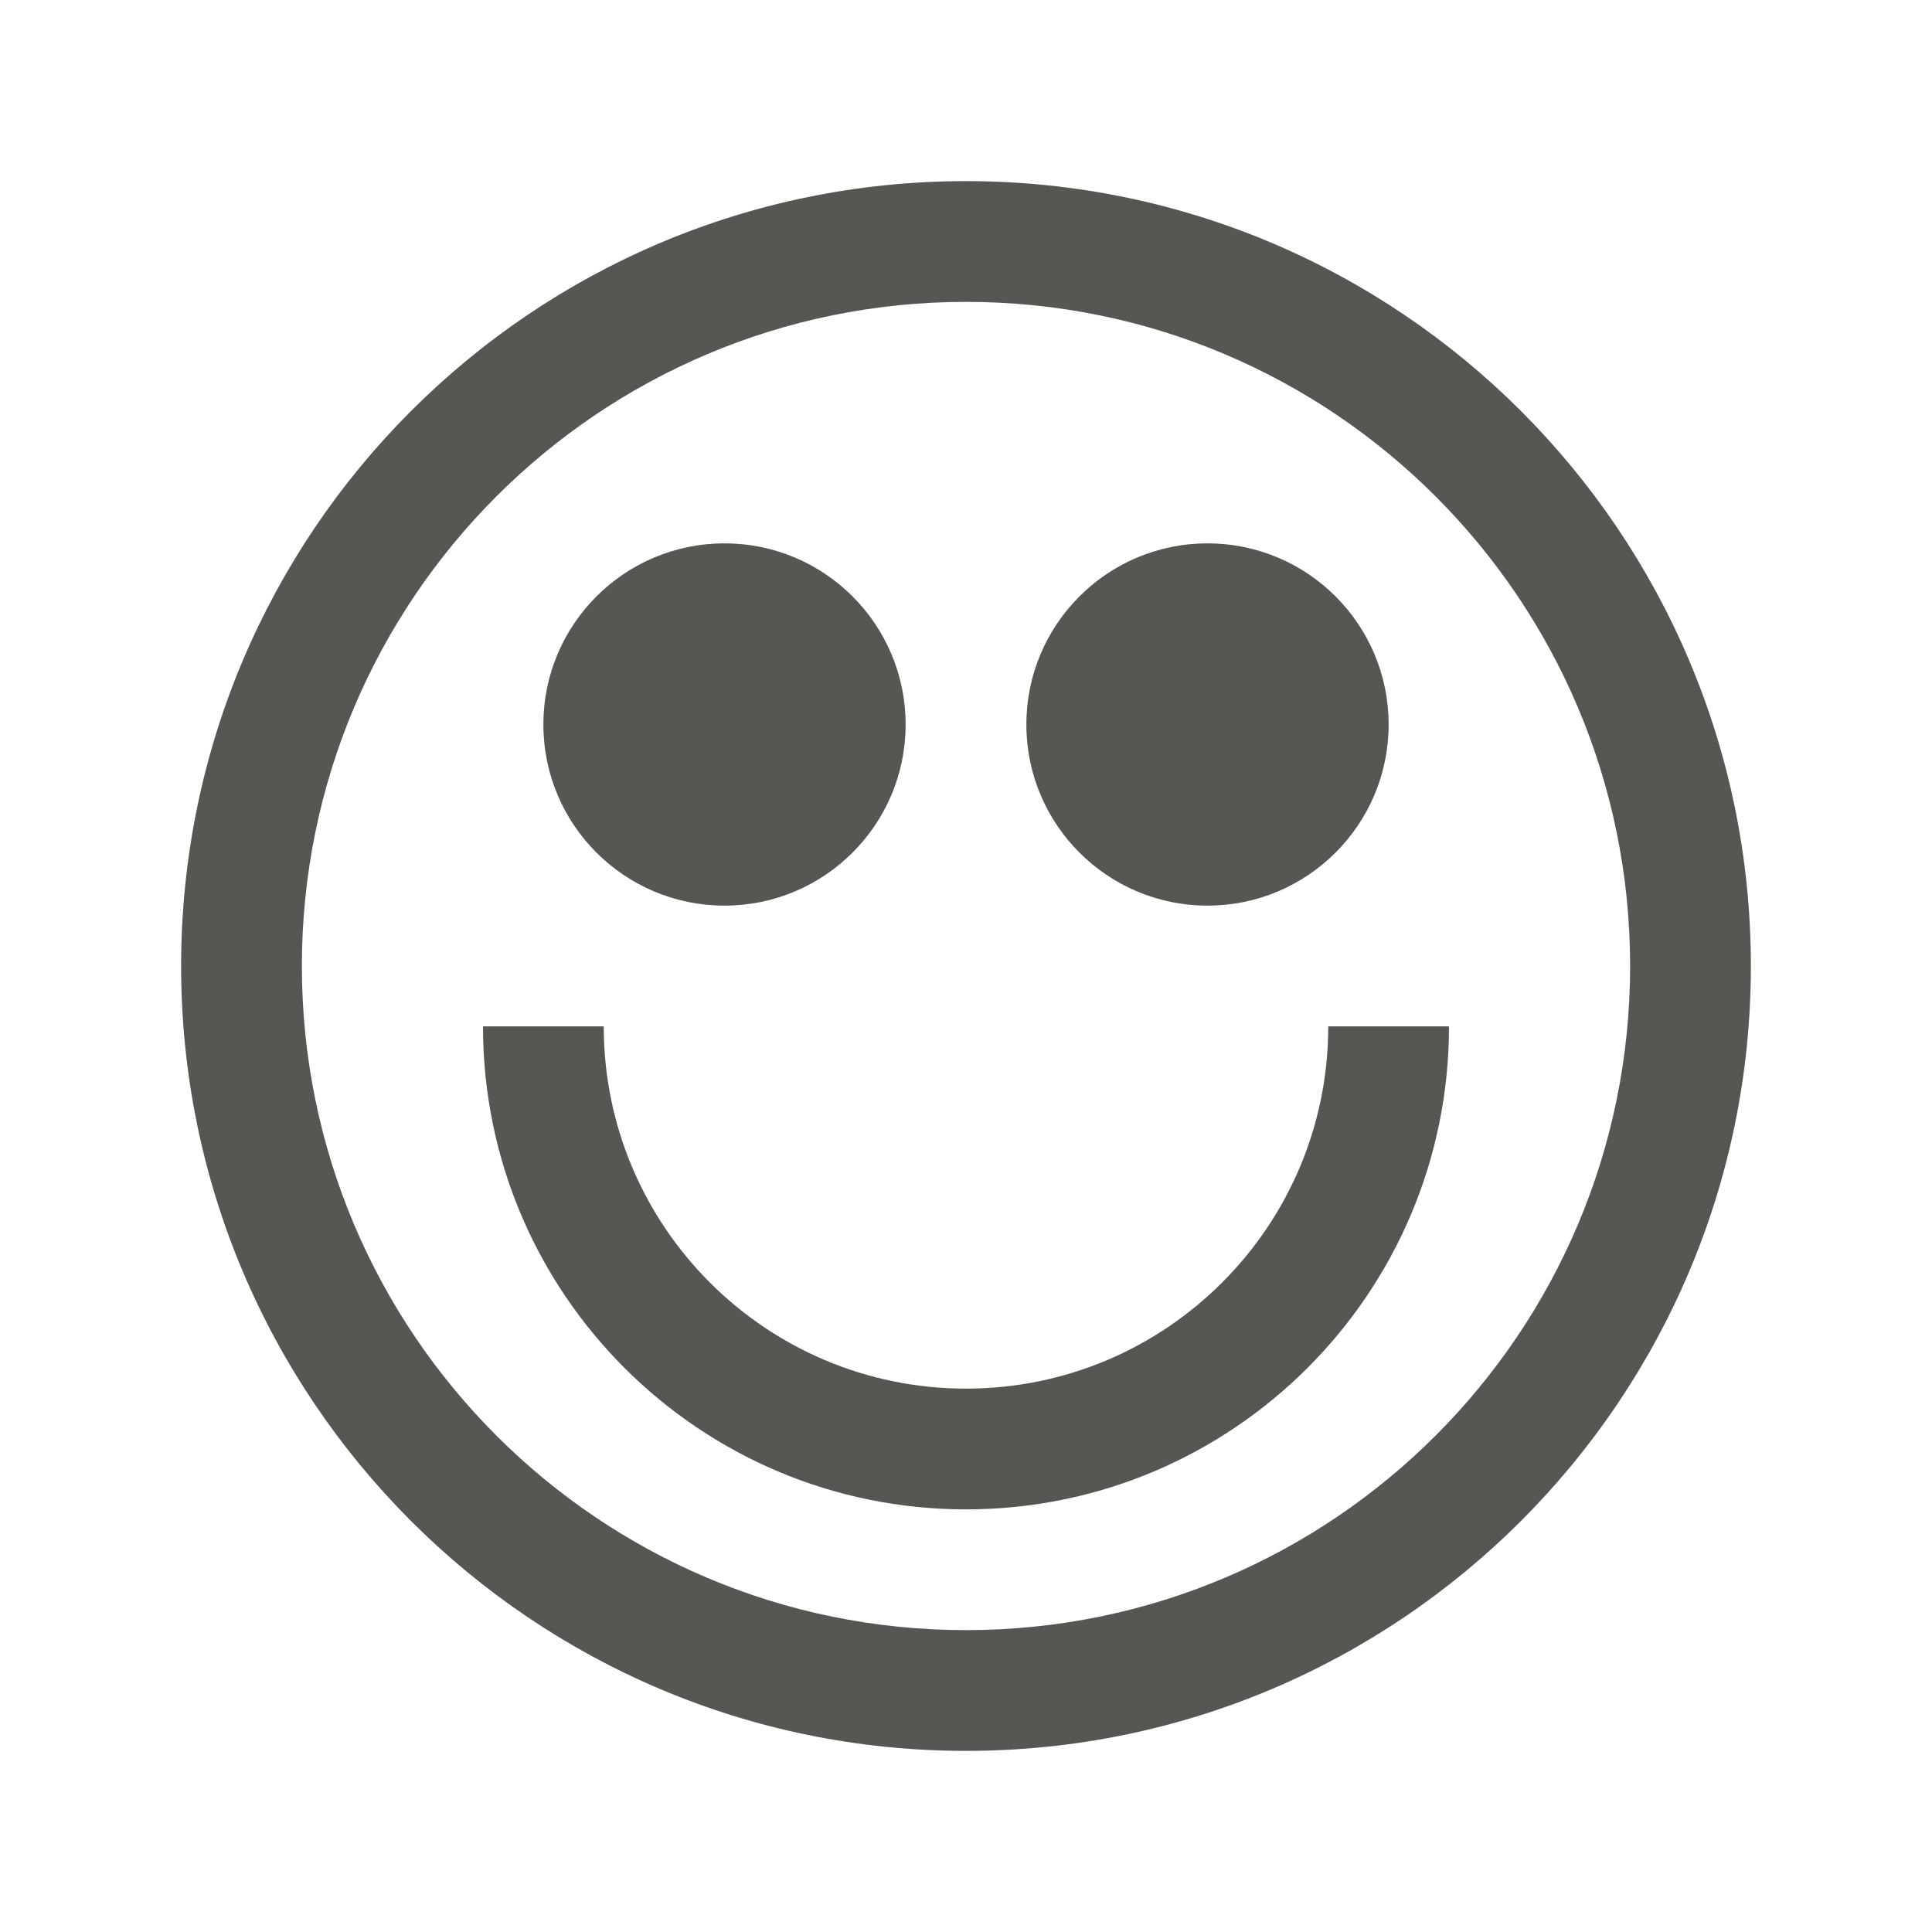
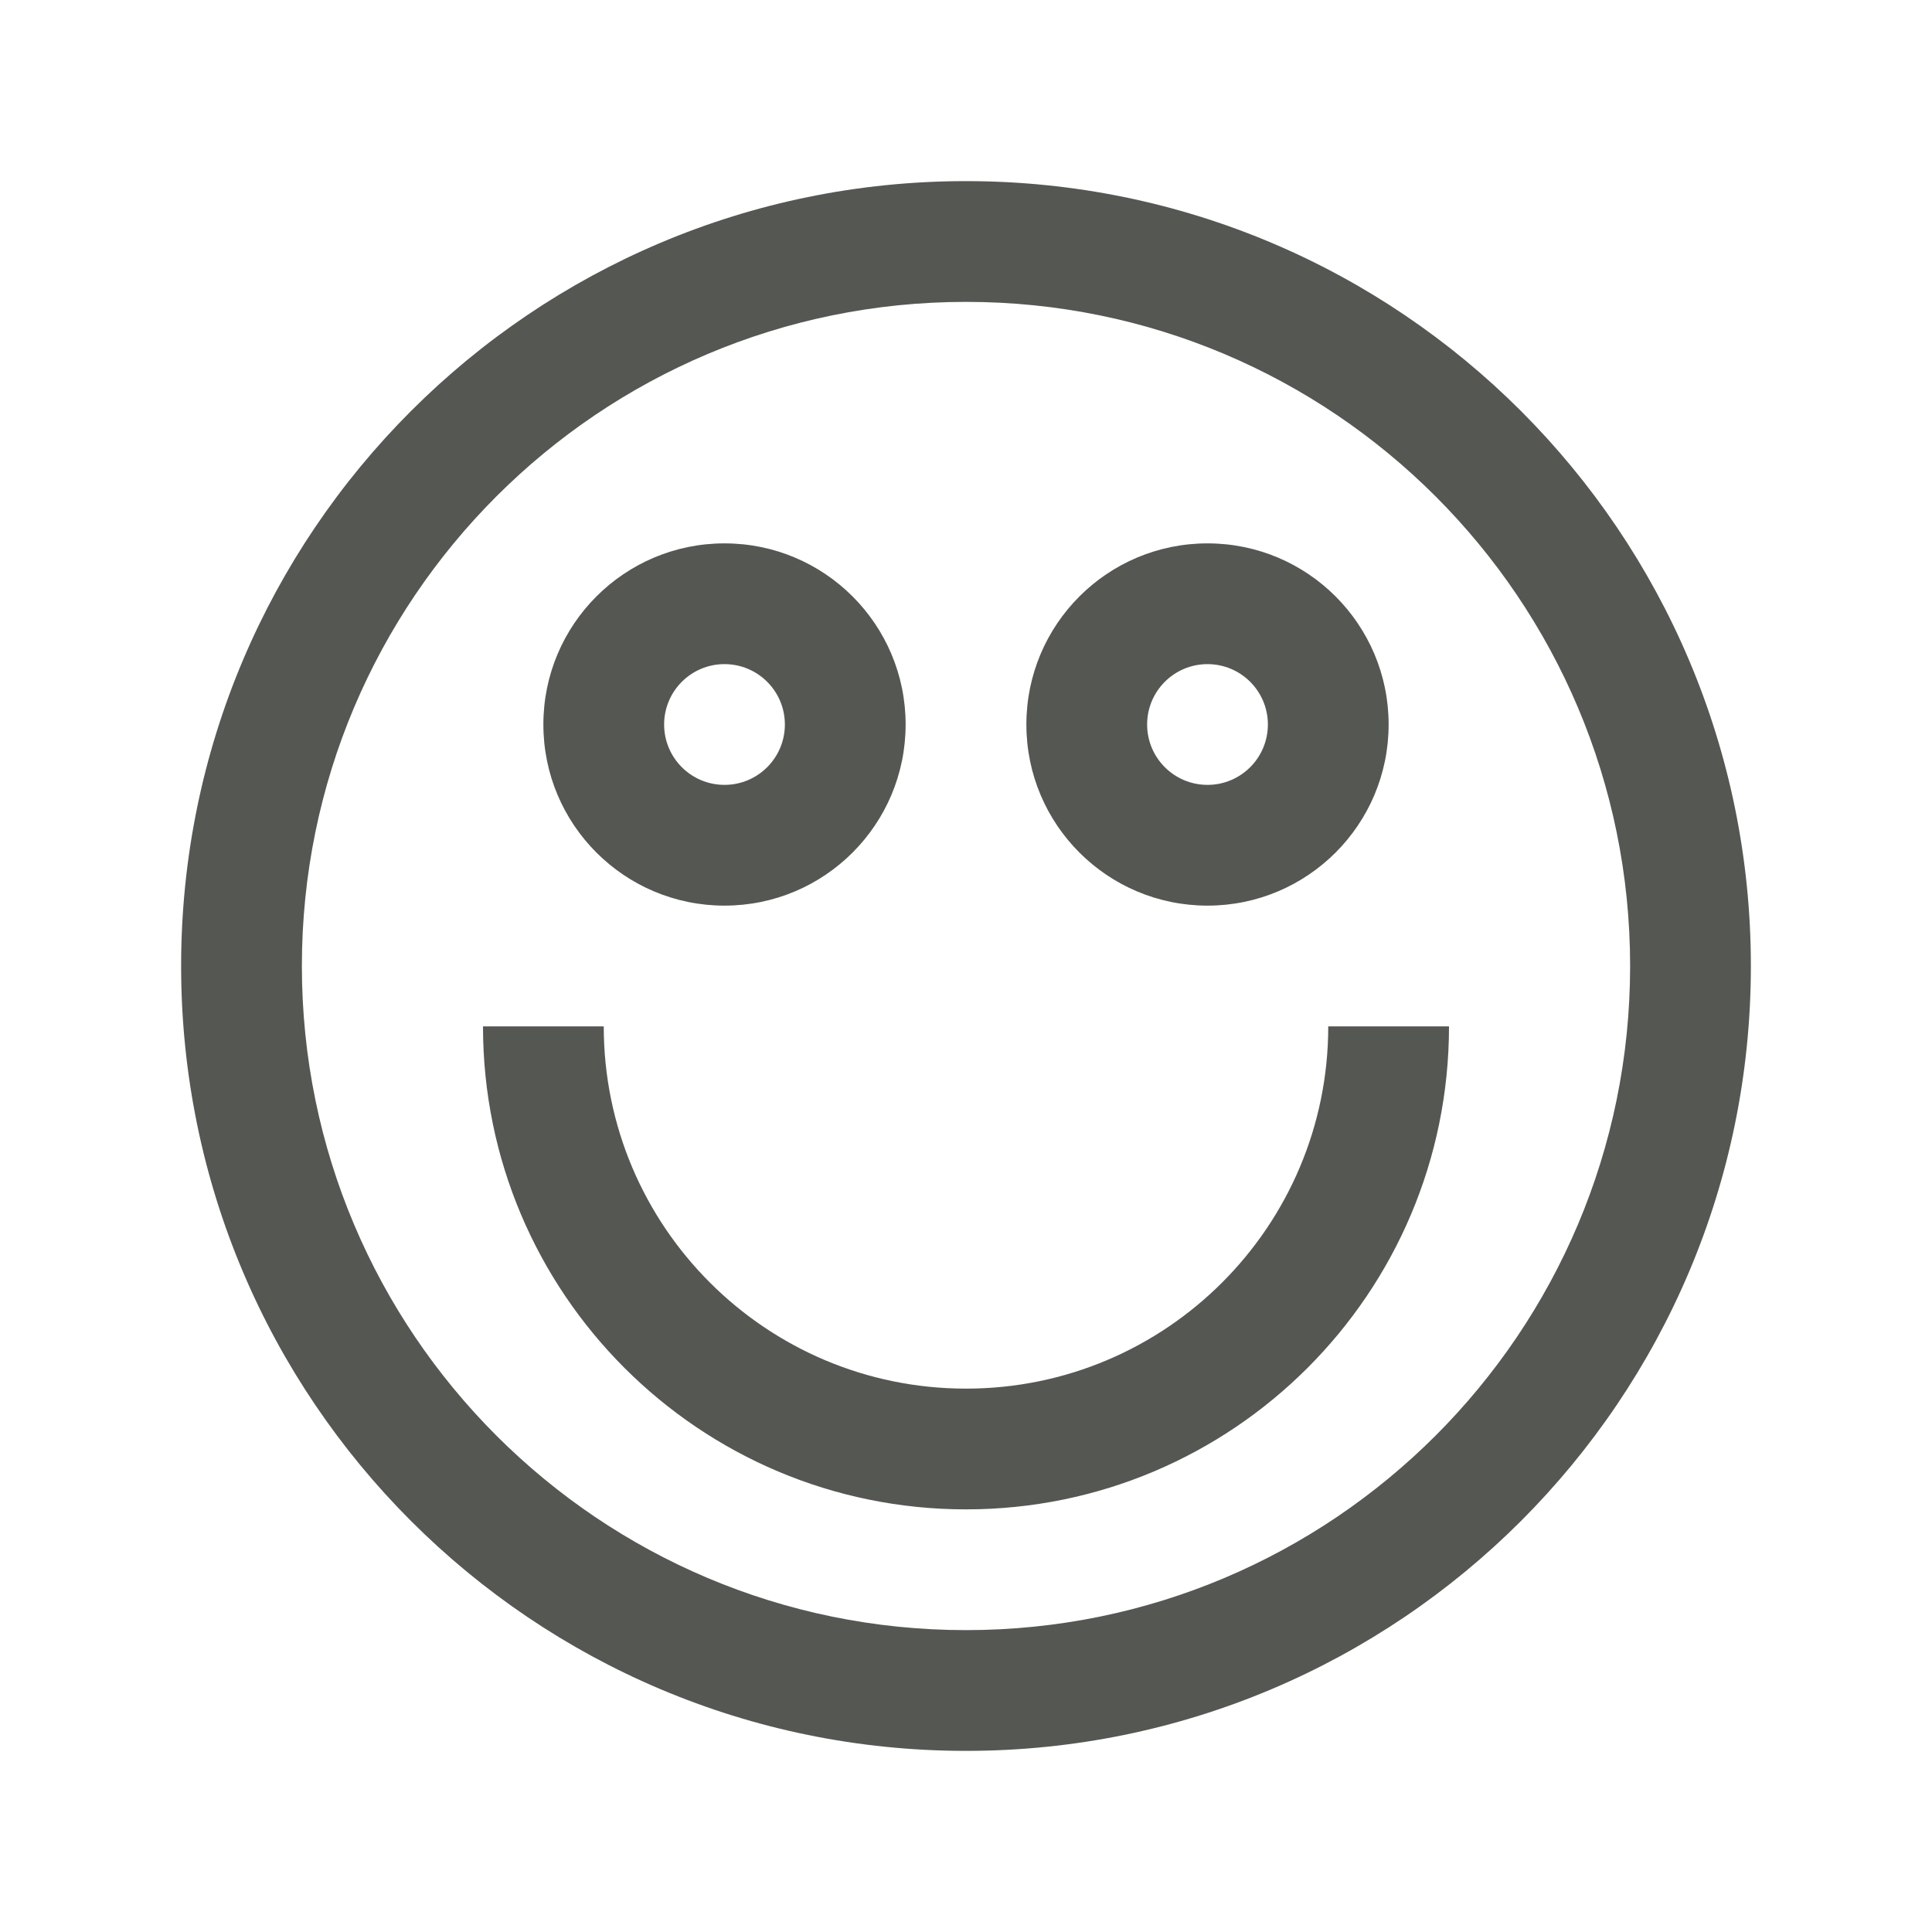
<svg xmlns="http://www.w3.org/2000/svg" height="32" viewBox="0 0 32 32" width="32">
-   <path d="m16 3a13 13 0 0 0 -13 13 13 13 0 0 0 13 13 13 13 0 0 0 13-13 13 13 0 0 0 -13-13zm0 2a11 11 0 0 1 11 11 11 11 0 0 1 -11 11 11 11 0 0 1 -11-11 11 11 0 0 1 11-11zm-4 4a3 3 0 0 0 -3 3 3 3 0 0 0 3 3 3 3 0 0 0 3-3 3 3 0 0 0 -3-3zm8 0a3 3 0 0 0 -3 3 3 3 0 0 0 3 3 3 3 0 0 0 3-3 3 3 0 0 0 -3-3zm-12 8a8 8 0 0 0 8 8 8 8 0 0 0 8-8h-2a6 6 0 0 1 -6 6 6 6 0 0 1 -6-6z" fill="#555753" />
+   <path d="m16 3a13 13 0 0 0 -13 13 13 13 0 0 0 13 13 13 13 0 0 0 13-13 13 13 0 0 0 -13-13zm0 2a11 11 0 0 1 11 11 11 11 0 0 1 -11 11 11 11 0 0 1 -11-11 11 11 0 0 1 11-11zm-4 4a3 3 0 0 0 -3 3 3 3 0 0 0 3 3 3 3 0 0 0 3-3 3 3 0 0 0 -3-3zm8 0a3 3 0 0 0 -3 3 3 3 0 0 0 3 3 3 3 0 0 0 3-3 3 3 0 0 0 -3-3zm-8 2a1 1 0 0 1 1 1 1 1 0 0 1 -1 1 1 1 0 0 1 -1-1 1 1 0 0 1 1-1zm8 0a1 1 0 0 1 1 1 1 1 0 0 1 -1 1 1 1 0 0 1 -1-1 1 1 0 0 1 1-1zm-12 6a8 8 0 0 0 8 8 8 8 0 0 0 8-8h-2a6 6 0 0 1 -6 6 6 6 0 0 1 -6-6z" fill="#555753" />
</svg>
